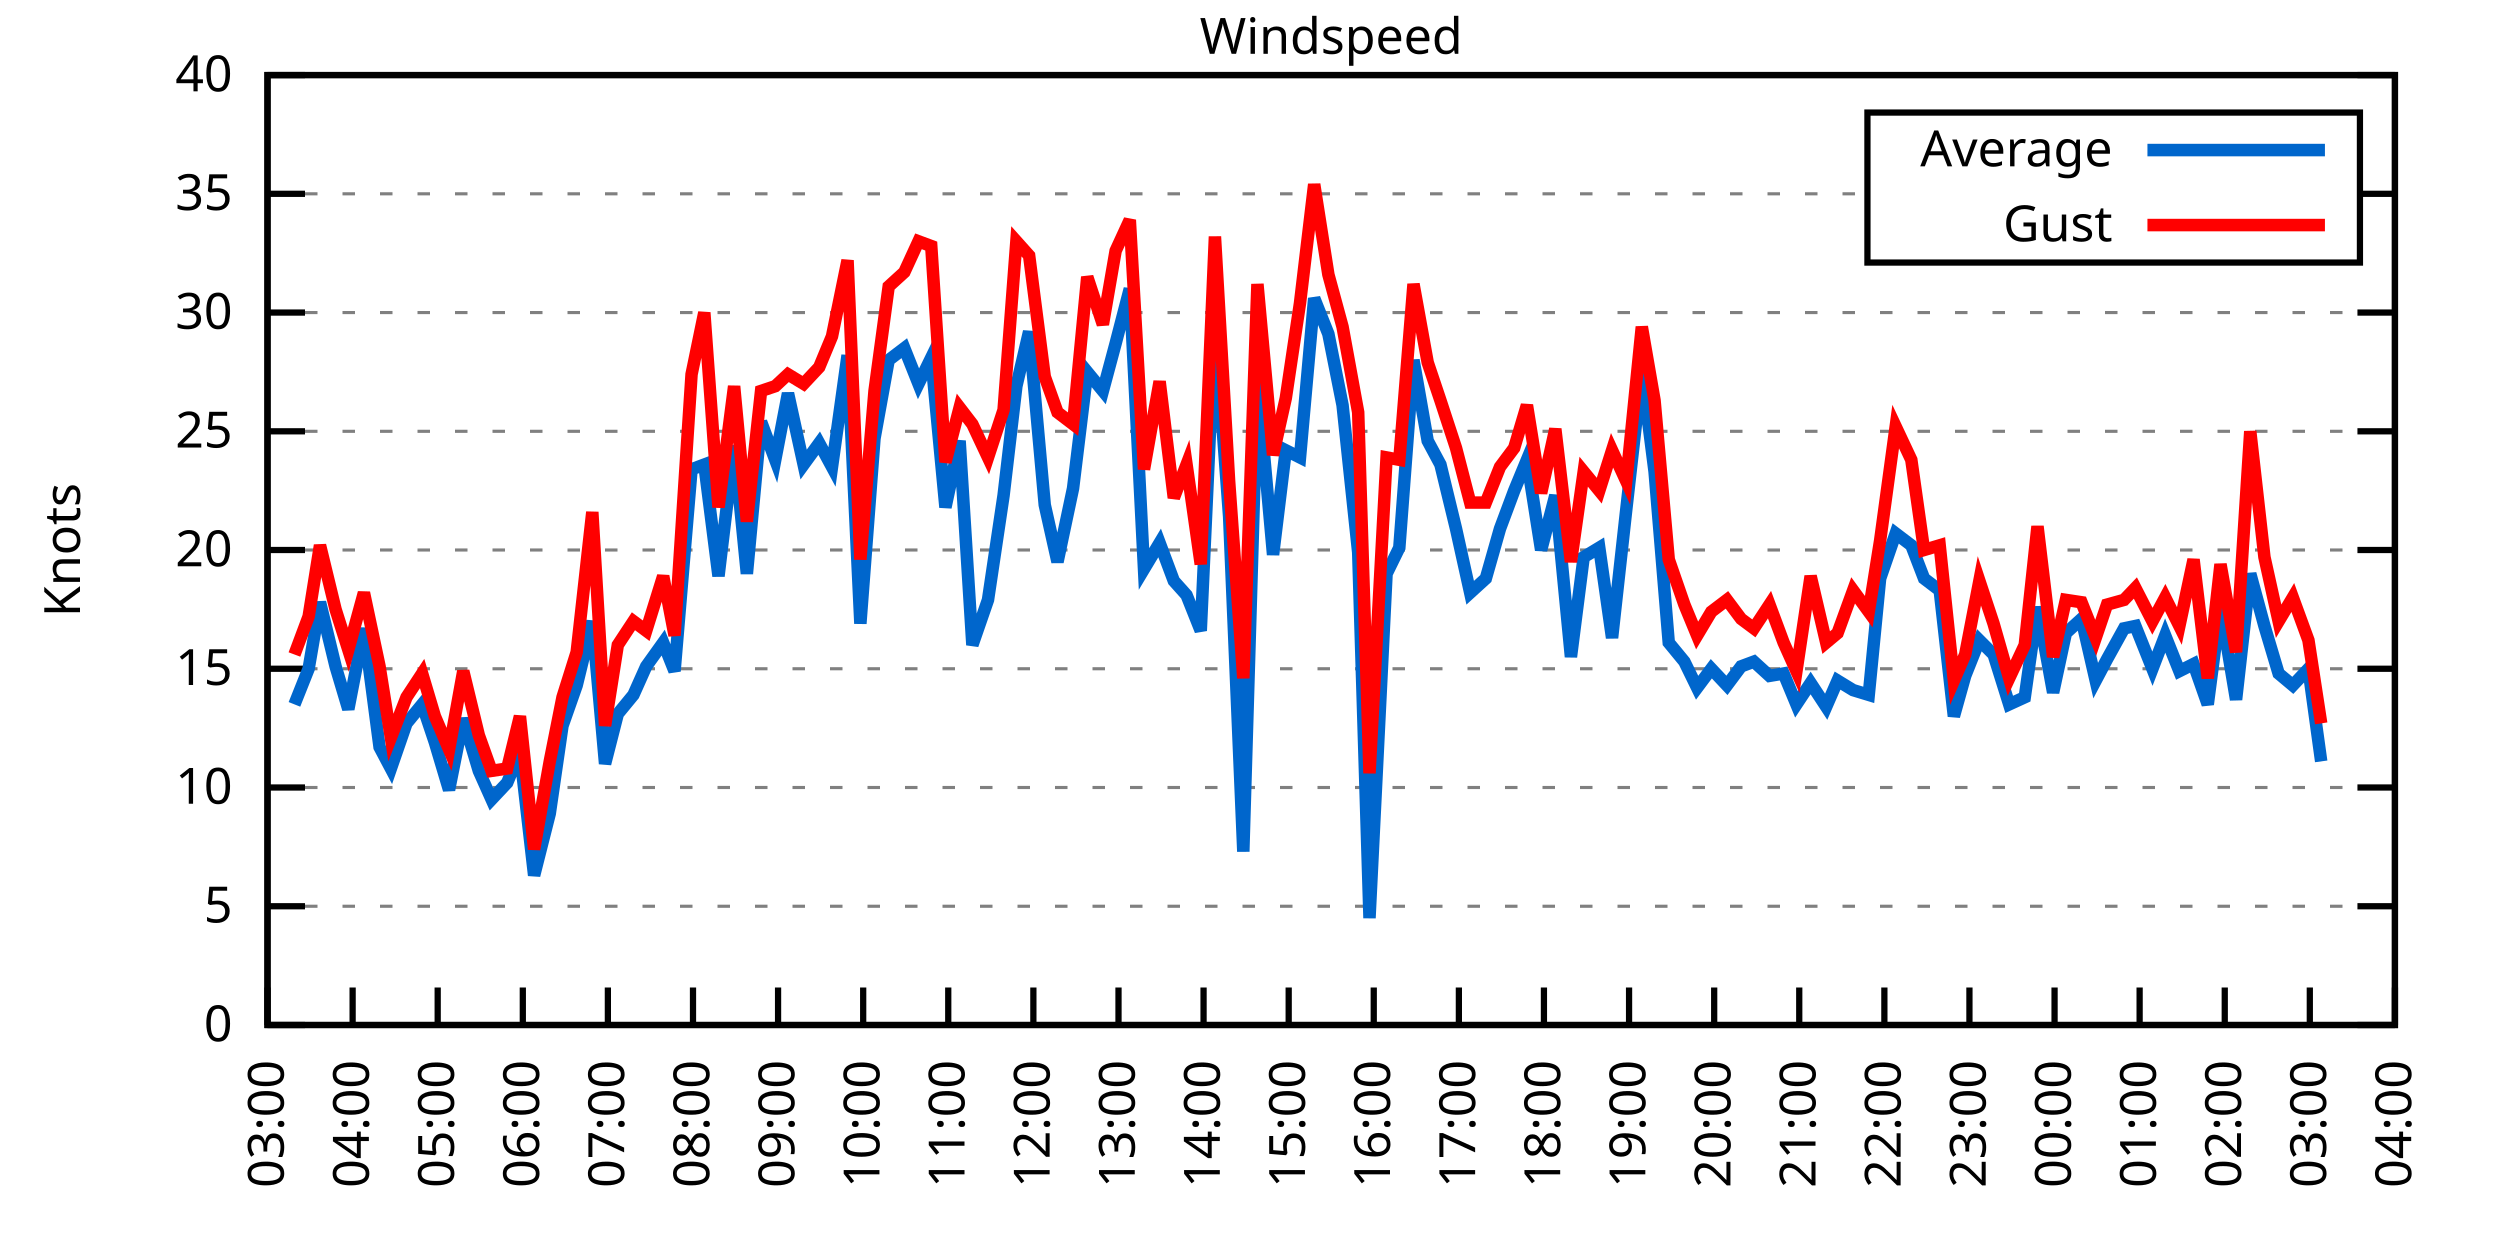
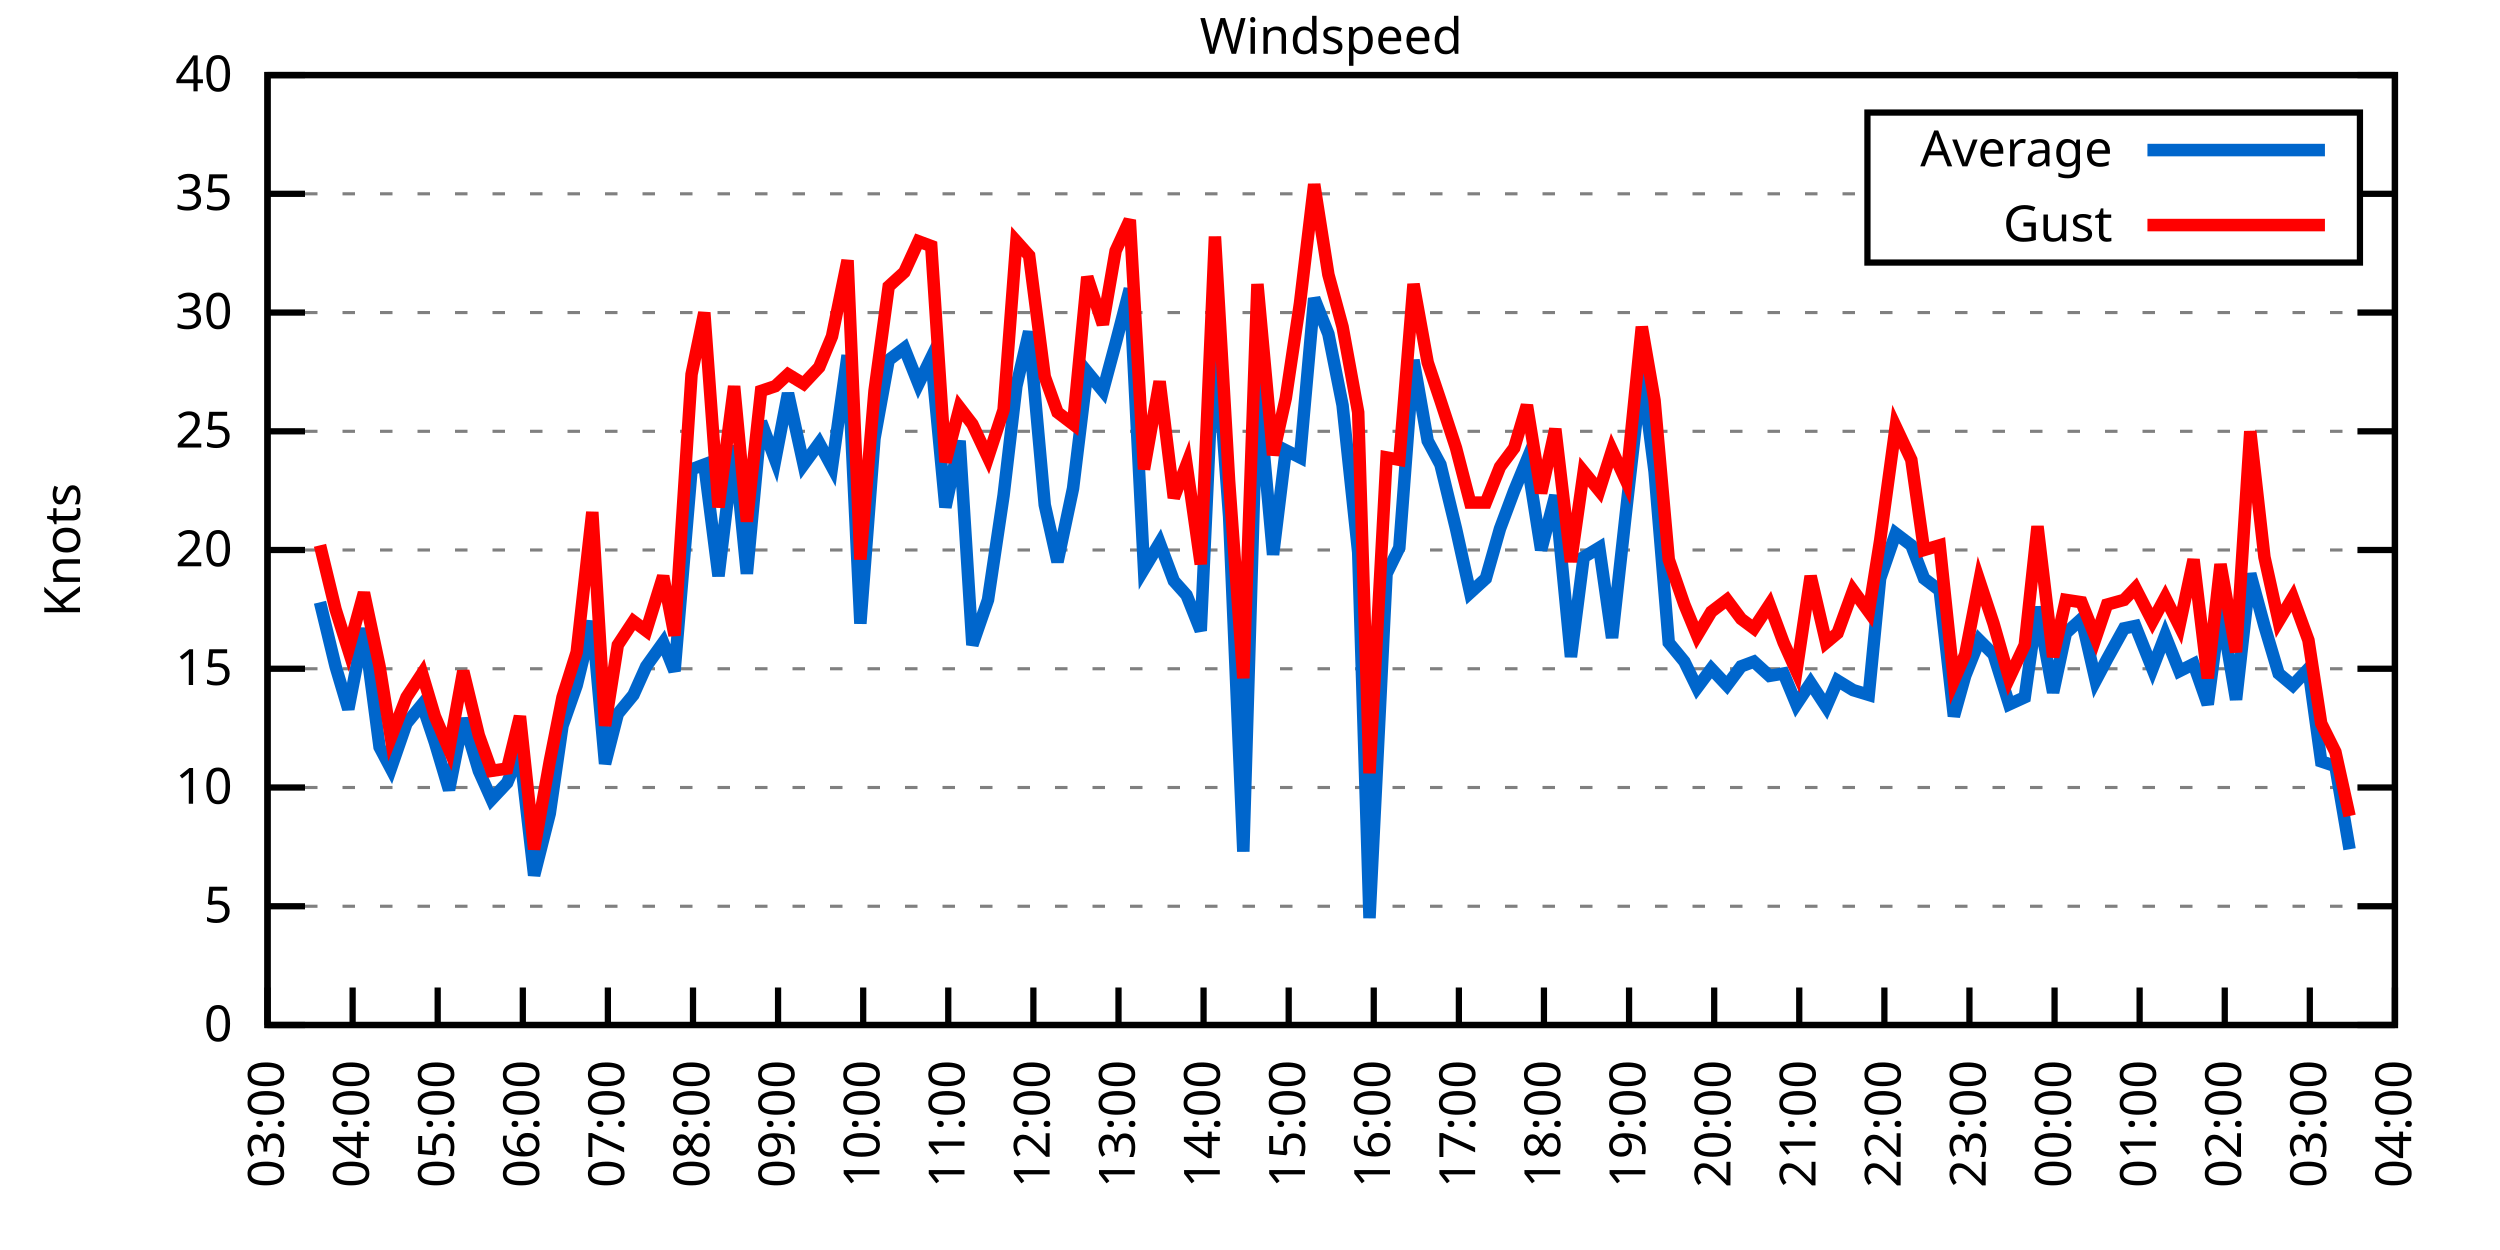
<svg xmlns="http://www.w3.org/2000/svg" xmlns:xlink="http://www.w3.org/1999/xlink" width="400" height="200" viewBox="0 0 400 200">
  <g id="gnuplot_canvas">
    <rect x="0" y="0" width="400" height="200" fill="none" />
    <defs>
      <circle id="gpDot" r="0.5" stroke-width="0.5" stroke="currentColor" />
      <path id="gpPt0" stroke-width="0.333" stroke="currentColor" d="M-1,0 h2 M0,-1 v2" />
      <path id="gpPt1" stroke-width="0.333" stroke="currentColor" d="M-1,-1 L1,1 M1,-1 L-1,1" />
      <path id="gpPt2" stroke-width="0.333" stroke="currentColor" d="M-1,0 L1,0 M0,-1 L0,1 M-1,-1 L1,1 M-1,1 L1,-1" />
      <rect id="gpPt3" stroke-width="0.333" stroke="currentColor" x="-1" y="-1" width="2" height="2" />
      <rect id="gpPt4" stroke-width="0.333" stroke="currentColor" fill="currentColor" x="-1" y="-1" width="2" height="2" />
      <circle id="gpPt5" stroke-width="0.333" stroke="currentColor" cx="0" cy="0" r="1" />
      <use xlink:href="#gpPt5" id="gpPt6" fill="currentColor" stroke="none" />
      <path id="gpPt7" stroke-width="0.333" stroke="currentColor" d="M0,-1.33 L-1.33,0.67 L1.33,0.67 z" />
      <use xlink:href="#gpPt7" id="gpPt8" fill="currentColor" stroke="none" />
      <use xlink:href="#gpPt7" id="gpPt9" stroke="currentColor" transform="rotate(180)" />
      <use xlink:href="#gpPt9" id="gpPt10" fill="currentColor" stroke="none" />
      <use xlink:href="#gpPt3" id="gpPt11" stroke="currentColor" transform="rotate(45)" />
      <use xlink:href="#gpPt11" id="gpPt12" fill="currentColor" stroke="none" />
      <path id="gpPt13" stroke-width="0.333" stroke="currentColor" d="M0,1.330 L1.265,0.411 L0.782,-1.067 L-0.782,-1.076 L-1.265,0.411 z" />
      <use xlink:href="#gpPt13" id="gpPt14" fill="currentColor" stroke="none" />
      <filter id="textbox" filterUnits="objectBoundingBox" x="0" y="0" height="1" width="1">
        <feFlood flood-color="white" flood-opacity="1" result="bgnd" />
        <feComposite in="SourceGraphic" in2="bgnd" operator="atop" />
      </filter>
      <filter id="greybox" filterUnits="objectBoundingBox" x="0" y="0" height="1" width="1">
        <feFlood flood-color="lightgrey" flood-opacity="1" result="grey" />
        <feComposite in="SourceGraphic" in2="grey" operator="atop" />
      </filter>
    </defs>
    <g fill="none" color="white" stroke="currentColor" stroke-width="1.00" stroke-linecap="butt" stroke-linejoin="miter">
</g>
    <g fill="none" color="black" stroke="currentColor" stroke-width="1.00" stroke-linecap="butt" stroke-linejoin="miter">
      <g stroke="none" shape-rendering="crispEdges">
        <polygon fill="rgb(255, 255, 255)" points="42.80,164.00 383.18,164.00 383.18,12.02 42.80,12.02 " />
      </g>
    </g>
    <g fill="none" color="black" stroke="currentColor" stroke-width="1.00" stroke-linecap="butt" stroke-linejoin="miter">
</g>
    <g fill="none" color="black" stroke="black" stroke-width="0.50" stroke-linecap="butt" stroke-linejoin="miter">
</g>
    <g fill="none" color="gray" stroke="currentColor" stroke-width="0.50" stroke-linecap="butt" stroke-linejoin="miter">
      <path stroke="gray" stroke-dasharray="2,4" class="gridline" d="M42.80,164.00 L383.19,164.00  " />
    </g>
    <g fill="none" color="gray" stroke="gray" stroke-width="1.00" stroke-linecap="butt" stroke-linejoin="miter">
</g>
    <g fill="none" color="black" stroke="currentColor" stroke-width="1.00" stroke-linecap="butt" stroke-linejoin="miter">
      <path stroke="black" d="M42.80,164.00 L48.80,164.00 M383.19,164.00 L377.19,164.00  " />
      <g transform="translate(37.20,166.60)" stroke="none" fill="black" font-family="Sans" font-size="8.00" text-anchor="end">
        <text>
          <tspan font-family="Sans"> 0</tspan>
        </text>
      </g>
    </g>
    <g fill="none" color="black" stroke="currentColor" stroke-width="1.00" stroke-linecap="butt" stroke-linejoin="miter">
</g>
    <g fill="none" color="black" stroke="black" stroke-width="0.50" stroke-linecap="butt" stroke-linejoin="miter">
</g>
    <g fill="none" color="gray" stroke="currentColor" stroke-width="0.50" stroke-linecap="butt" stroke-linejoin="miter">
      <path stroke="gray" stroke-dasharray="2,4" class="gridline" d="M42.80,145.00 L383.19,145.00  " />
    </g>
    <g fill="none" color="gray" stroke="gray" stroke-width="1.00" stroke-linecap="butt" stroke-linejoin="miter">
</g>
    <g fill="none" color="black" stroke="currentColor" stroke-width="1.00" stroke-linecap="butt" stroke-linejoin="miter">
      <path stroke="black" d="M42.80,145.00 L48.80,145.00 M383.19,145.00 L377.19,145.00  " />
      <g transform="translate(37.20,147.60)" stroke="none" fill="black" font-family="Sans" font-size="8.00" text-anchor="end">
        <text>
          <tspan font-family="Sans"> 5</tspan>
        </text>
      </g>
    </g>
    <g fill="none" color="black" stroke="currentColor" stroke-width="1.00" stroke-linecap="butt" stroke-linejoin="miter">
</g>
    <g fill="none" color="black" stroke="black" stroke-width="0.50" stroke-linecap="butt" stroke-linejoin="miter">
</g>
    <g fill="none" color="gray" stroke="currentColor" stroke-width="0.50" stroke-linecap="butt" stroke-linejoin="miter">
      <path stroke="gray" stroke-dasharray="2,4" class="gridline" d="M42.80,126.00 L383.19,126.00  " />
    </g>
    <g fill="none" color="gray" stroke="gray" stroke-width="1.00" stroke-linecap="butt" stroke-linejoin="miter">
</g>
    <g fill="none" color="black" stroke="currentColor" stroke-width="1.00" stroke-linecap="butt" stroke-linejoin="miter">
      <path stroke="black" d="M42.80,126.00 L48.80,126.00 M383.19,126.00 L377.19,126.00  " />
      <g transform="translate(37.20,128.60)" stroke="none" fill="black" font-family="Sans" font-size="8.00" text-anchor="end">
        <text>
          <tspan font-family="Sans"> 10</tspan>
        </text>
      </g>
    </g>
    <g fill="none" color="black" stroke="currentColor" stroke-width="1.00" stroke-linecap="butt" stroke-linejoin="miter">
</g>
    <g fill="none" color="black" stroke="black" stroke-width="0.50" stroke-linecap="butt" stroke-linejoin="miter">
</g>
    <g fill="none" color="gray" stroke="currentColor" stroke-width="0.50" stroke-linecap="butt" stroke-linejoin="miter">
      <path stroke="gray" stroke-dasharray="2,4" class="gridline" d="M42.80,107.00 L383.19,107.00  " />
    </g>
    <g fill="none" color="gray" stroke="gray" stroke-width="1.00" stroke-linecap="butt" stroke-linejoin="miter">
</g>
    <g fill="none" color="black" stroke="currentColor" stroke-width="1.00" stroke-linecap="butt" stroke-linejoin="miter">
      <path stroke="black" d="M42.80,107.00 L48.80,107.00 M383.19,107.00 L377.19,107.00  " />
      <g transform="translate(37.20,109.60)" stroke="none" fill="black" font-family="Sans" font-size="8.00" text-anchor="end">
        <text>
          <tspan font-family="Sans"> 15</tspan>
        </text>
      </g>
    </g>
    <g fill="none" color="black" stroke="currentColor" stroke-width="1.00" stroke-linecap="butt" stroke-linejoin="miter">
</g>
    <g fill="none" color="black" stroke="black" stroke-width="0.50" stroke-linecap="butt" stroke-linejoin="miter">
</g>
    <g fill="none" color="gray" stroke="currentColor" stroke-width="0.50" stroke-linecap="butt" stroke-linejoin="miter">
      <path stroke="gray" stroke-dasharray="2,4" class="gridline" d="M42.80,88.00 L383.19,88.00  " />
    </g>
    <g fill="none" color="gray" stroke="gray" stroke-width="1.00" stroke-linecap="butt" stroke-linejoin="miter">
</g>
    <g fill="none" color="black" stroke="currentColor" stroke-width="1.00" stroke-linecap="butt" stroke-linejoin="miter">
      <path stroke="black" d="M42.80,88.00 L48.80,88.00 M383.19,88.00 L377.19,88.00  " />
      <g transform="translate(37.20,90.60)" stroke="none" fill="black" font-family="Sans" font-size="8.00" text-anchor="end">
        <text>
          <tspan font-family="Sans"> 20</tspan>
        </text>
      </g>
    </g>
    <g fill="none" color="black" stroke="currentColor" stroke-width="1.00" stroke-linecap="butt" stroke-linejoin="miter">
</g>
    <g fill="none" color="black" stroke="black" stroke-width="0.50" stroke-linecap="butt" stroke-linejoin="miter">
</g>
    <g fill="none" color="gray" stroke="currentColor" stroke-width="0.50" stroke-linecap="butt" stroke-linejoin="miter">
      <path stroke="gray" stroke-dasharray="2,4" class="gridline" d="M42.80,69.01 L383.19,69.01  " />
    </g>
    <g fill="none" color="gray" stroke="gray" stroke-width="1.00" stroke-linecap="butt" stroke-linejoin="miter">
</g>
    <g fill="none" color="black" stroke="currentColor" stroke-width="1.00" stroke-linecap="butt" stroke-linejoin="miter">
      <path stroke="black" d="M42.80,69.01 L48.80,69.01 M383.19,69.01 L377.19,69.01  " />
      <g transform="translate(37.20,71.61)" stroke="none" fill="black" font-family="Sans" font-size="8.00" text-anchor="end">
        <text>
          <tspan font-family="Sans"> 25</tspan>
        </text>
      </g>
    </g>
    <g fill="none" color="black" stroke="currentColor" stroke-width="1.00" stroke-linecap="butt" stroke-linejoin="miter">
</g>
    <g fill="none" color="black" stroke="black" stroke-width="0.50" stroke-linecap="butt" stroke-linejoin="miter">
</g>
    <g fill="none" color="gray" stroke="currentColor" stroke-width="0.50" stroke-linecap="butt" stroke-linejoin="miter">
      <path stroke="gray" stroke-dasharray="2,4" class="gridline" d="M42.80,50.01 L383.19,50.01  " />
    </g>
    <g fill="none" color="gray" stroke="gray" stroke-width="1.00" stroke-linecap="butt" stroke-linejoin="miter">
</g>
    <g fill="none" color="black" stroke="currentColor" stroke-width="1.00" stroke-linecap="butt" stroke-linejoin="miter">
      <path stroke="black" d="M42.80,50.01 L48.80,50.01 M383.19,50.01 L377.19,50.01  " />
      <g transform="translate(37.20,52.61)" stroke="none" fill="black" font-family="Sans" font-size="8.00" text-anchor="end">
        <text>
          <tspan font-family="Sans"> 30</tspan>
        </text>
      </g>
    </g>
    <g fill="none" color="black" stroke="currentColor" stroke-width="1.00" stroke-linecap="butt" stroke-linejoin="miter">
</g>
    <g fill="none" color="black" stroke="black" stroke-width="0.50" stroke-linecap="butt" stroke-linejoin="miter">
</g>
    <g fill="none" color="gray" stroke="currentColor" stroke-width="0.50" stroke-linecap="butt" stroke-linejoin="miter">
      <path stroke="gray" stroke-dasharray="2,4" class="gridline" d="M42.80,31.01 L298.79,31.01 M377.59,31.01 L383.19,31.01  " />
    </g>
    <g fill="none" color="gray" stroke="gray" stroke-width="1.00" stroke-linecap="butt" stroke-linejoin="miter">
</g>
    <g fill="none" color="black" stroke="currentColor" stroke-width="1.00" stroke-linecap="butt" stroke-linejoin="miter">
      <path stroke="black" d="M42.80,31.01 L48.80,31.01 M383.19,31.01 L377.19,31.01  " />
      <g transform="translate(37.20,33.61)" stroke="none" fill="black" font-family="Sans" font-size="8.00" text-anchor="end">
        <text>
          <tspan font-family="Sans"> 35</tspan>
        </text>
      </g>
    </g>
    <g fill="none" color="black" stroke="currentColor" stroke-width="1.00" stroke-linecap="butt" stroke-linejoin="miter">
</g>
    <g fill="none" color="black" stroke="black" stroke-width="0.50" stroke-linecap="butt" stroke-linejoin="miter">
</g>
    <g fill="none" color="gray" stroke="currentColor" stroke-width="0.50" stroke-linecap="butt" stroke-linejoin="miter">
      <path stroke="gray" stroke-dasharray="2,4" class="gridline" d="M42.80,12.01 L383.19,12.01  " />
    </g>
    <g fill="none" color="gray" stroke="gray" stroke-width="1.00" stroke-linecap="butt" stroke-linejoin="miter">
</g>
    <g fill="none" color="black" stroke="currentColor" stroke-width="1.00" stroke-linecap="butt" stroke-linejoin="miter">
      <path stroke="black" d="M42.80,12.01 L48.80,12.01 M383.19,12.01 L377.19,12.01  " />
      <g transform="translate(37.20,14.61)" stroke="none" fill="black" font-family="Sans" font-size="8.00" text-anchor="end">
        <text>
          <tspan font-family="Sans"> 40</tspan>
        </text>
      </g>
    </g>
    <g fill="none" color="black" stroke="currentColor" stroke-width="1.00" stroke-linecap="butt" stroke-linejoin="miter">
      <path stroke="black" d="M42.80,164.00 L42.80,158.00  " />
      <g transform="translate(45.40,169.60) rotate(270.00)" stroke="none" fill="black" font-family="Sans" font-size="8.00" text-anchor="end">
        <text>
          <tspan font-family="Sans">03:00</tspan>
        </text>
      </g>
    </g>
    <g fill="none" color="black" stroke="currentColor" stroke-width="1.00" stroke-linecap="butt" stroke-linejoin="miter">
      <path stroke="black" d="M56.42,164.00 L56.42,158.00  " />
      <g transform="translate(59.02,169.60) rotate(270.00)" stroke="none" fill="black" font-family="Sans" font-size="8.00" text-anchor="end">
        <text>
          <tspan font-family="Sans">04:00</tspan>
        </text>
      </g>
    </g>
    <g fill="none" color="black" stroke="currentColor" stroke-width="1.00" stroke-linecap="butt" stroke-linejoin="miter">
      <path stroke="black" d="M70.03,164.00 L70.03,158.00  " />
      <g transform="translate(72.63,169.60) rotate(270.00)" stroke="none" fill="black" font-family="Sans" font-size="8.00" text-anchor="end">
        <text>
          <tspan font-family="Sans">05:00</tspan>
        </text>
      </g>
    </g>
    <g fill="none" color="black" stroke="currentColor" stroke-width="1.00" stroke-linecap="butt" stroke-linejoin="miter">
      <path stroke="black" d="M83.65,164.00 L83.65,158.00  " />
      <g transform="translate(86.25,169.60) rotate(270.00)" stroke="none" fill="black" font-family="Sans" font-size="8.00" text-anchor="end">
        <text>
          <tspan font-family="Sans">06:00</tspan>
        </text>
      </g>
    </g>
    <g fill="none" color="black" stroke="currentColor" stroke-width="1.00" stroke-linecap="butt" stroke-linejoin="miter">
      <path stroke="black" d="M97.26,164.00 L97.26,158.00  " />
      <g transform="translate(99.86,169.60) rotate(270.00)" stroke="none" fill="black" font-family="Sans" font-size="8.00" text-anchor="end">
        <text>
          <tspan font-family="Sans">07:00</tspan>
        </text>
      </g>
    </g>
    <g fill="none" color="black" stroke="currentColor" stroke-width="1.00" stroke-linecap="butt" stroke-linejoin="miter">
      <path stroke="black" d="M110.88,164.00 L110.88,158.00  " />
      <g transform="translate(113.48,169.60) rotate(270.00)" stroke="none" fill="black" font-family="Sans" font-size="8.00" text-anchor="end">
        <text>
          <tspan font-family="Sans">08:00</tspan>
        </text>
      </g>
    </g>
    <g fill="none" color="black" stroke="currentColor" stroke-width="1.00" stroke-linecap="butt" stroke-linejoin="miter">
      <path stroke="black" d="M124.49,164.00 L124.49,158.00  " />
      <g transform="translate(127.09,169.60) rotate(270.00)" stroke="none" fill="black" font-family="Sans" font-size="8.00" text-anchor="end">
        <text>
          <tspan font-family="Sans">09:00</tspan>
        </text>
      </g>
    </g>
    <g fill="none" color="black" stroke="currentColor" stroke-width="1.00" stroke-linecap="butt" stroke-linejoin="miter">
      <path stroke="black" d="M138.11,164.00 L138.11,158.00  " />
      <g transform="translate(140.71,169.60) rotate(270.00)" stroke="none" fill="black" font-family="Sans" font-size="8.00" text-anchor="end">
        <text>
          <tspan font-family="Sans">10:00</tspan>
        </text>
      </g>
    </g>
    <g fill="none" color="black" stroke="currentColor" stroke-width="1.00" stroke-linecap="butt" stroke-linejoin="miter">
      <path stroke="black" d="M151.72,164.00 L151.72,158.00  " />
      <g transform="translate(154.32,169.60) rotate(270.00)" stroke="none" fill="black" font-family="Sans" font-size="8.00" text-anchor="end">
        <text>
          <tspan font-family="Sans">11:00</tspan>
        </text>
      </g>
    </g>
    <g fill="none" color="black" stroke="currentColor" stroke-width="1.00" stroke-linecap="butt" stroke-linejoin="miter">
      <path stroke="black" d="M165.34,164.00 L165.34,158.00  " />
      <g transform="translate(167.94,169.60) rotate(270.00)" stroke="none" fill="black" font-family="Sans" font-size="8.00" text-anchor="end">
        <text>
          <tspan font-family="Sans">12:00</tspan>
        </text>
      </g>
    </g>
    <g fill="none" color="black" stroke="currentColor" stroke-width="1.00" stroke-linecap="butt" stroke-linejoin="miter">
      <path stroke="black" d="M178.96,164.00 L178.96,158.00  " />
      <g transform="translate(181.56,169.60) rotate(270.00)" stroke="none" fill="black" font-family="Sans" font-size="8.00" text-anchor="end">
        <text>
          <tspan font-family="Sans">13:00</tspan>
        </text>
      </g>
    </g>
    <g fill="none" color="black" stroke="currentColor" stroke-width="1.00" stroke-linecap="butt" stroke-linejoin="miter">
      <path stroke="black" d="M192.57,164.00 L192.57,158.00  " />
      <g transform="translate(195.17,169.60) rotate(270.00)" stroke="none" fill="black" font-family="Sans" font-size="8.00" text-anchor="end">
        <text>
          <tspan font-family="Sans">14:00</tspan>
        </text>
      </g>
    </g>
    <g fill="none" color="black" stroke="currentColor" stroke-width="1.00" stroke-linecap="butt" stroke-linejoin="miter">
      <path stroke="black" d="M206.19,164.00 L206.19,158.00  " />
      <g transform="translate(208.79,169.60) rotate(270.00)" stroke="none" fill="black" font-family="Sans" font-size="8.00" text-anchor="end">
        <text>
          <tspan font-family="Sans">15:00</tspan>
        </text>
      </g>
    </g>
    <g fill="none" color="black" stroke="currentColor" stroke-width="1.00" stroke-linecap="butt" stroke-linejoin="miter">
      <path stroke="black" d="M219.80,164.00 L219.80,158.00  " />
      <g transform="translate(222.40,169.60) rotate(270.00)" stroke="none" fill="black" font-family="Sans" font-size="8.00" text-anchor="end">
        <text>
          <tspan font-family="Sans">16:00</tspan>
        </text>
      </g>
    </g>
    <g fill="none" color="black" stroke="currentColor" stroke-width="1.00" stroke-linecap="butt" stroke-linejoin="miter">
      <path stroke="black" d="M233.42,164.00 L233.42,158.00  " />
      <g transform="translate(236.02,169.60) rotate(270.00)" stroke="none" fill="black" font-family="Sans" font-size="8.00" text-anchor="end">
        <text>
          <tspan font-family="Sans">17:00</tspan>
        </text>
      </g>
    </g>
    <g fill="none" color="black" stroke="currentColor" stroke-width="1.00" stroke-linecap="butt" stroke-linejoin="miter">
      <path stroke="black" d="M247.03,164.00 L247.03,158.00  " />
      <g transform="translate(249.63,169.60) rotate(270.00)" stroke="none" fill="black" font-family="Sans" font-size="8.00" text-anchor="end">
        <text>
          <tspan font-family="Sans">18:00</tspan>
        </text>
      </g>
    </g>
    <g fill="none" color="black" stroke="currentColor" stroke-width="1.00" stroke-linecap="butt" stroke-linejoin="miter">
      <path stroke="black" d="M260.65,164.00 L260.65,158.00  " />
      <g transform="translate(263.25,169.60) rotate(270.00)" stroke="none" fill="black" font-family="Sans" font-size="8.00" text-anchor="end">
        <text>
          <tspan font-family="Sans">19:00</tspan>
        </text>
      </g>
    </g>
    <g fill="none" color="black" stroke="currentColor" stroke-width="1.00" stroke-linecap="butt" stroke-linejoin="miter">
      <path stroke="black" d="M274.27,164.00 L274.27,158.00  " />
      <g transform="translate(276.87,169.60) rotate(270.00)" stroke="none" fill="black" font-family="Sans" font-size="8.00" text-anchor="end">
        <text>
          <tspan font-family="Sans">20:00</tspan>
        </text>
      </g>
    </g>
    <g fill="none" color="black" stroke="currentColor" stroke-width="1.00" stroke-linecap="butt" stroke-linejoin="miter">
      <path stroke="black" d="M287.88,164.00 L287.88,158.00  " />
      <g transform="translate(290.48,169.60) rotate(270.00)" stroke="none" fill="black" font-family="Sans" font-size="8.00" text-anchor="end">
        <text>
          <tspan font-family="Sans">21:00</tspan>
        </text>
      </g>
    </g>
    <g fill="none" color="black" stroke="currentColor" stroke-width="1.00" stroke-linecap="butt" stroke-linejoin="miter">
      <path stroke="black" d="M301.50,164.00 L301.50,158.00  " />
      <g transform="translate(304.10,169.60) rotate(270.00)" stroke="none" fill="black" font-family="Sans" font-size="8.00" text-anchor="end">
        <text>
          <tspan font-family="Sans">22:00</tspan>
        </text>
      </g>
    </g>
    <g fill="none" color="black" stroke="currentColor" stroke-width="1.00" stroke-linecap="butt" stroke-linejoin="miter">
      <path stroke="black" d="M315.11,164.00 L315.11,158.00  " />
      <g transform="translate(317.71,169.60) rotate(270.00)" stroke="none" fill="black" font-family="Sans" font-size="8.00" text-anchor="end">
        <text>
          <tspan font-family="Sans">23:00</tspan>
        </text>
      </g>
    </g>
    <g fill="none" color="black" stroke="currentColor" stroke-width="1.00" stroke-linecap="butt" stroke-linejoin="miter">
      <path stroke="black" d="M328.73,164.00 L328.73,158.00  " />
      <g transform="translate(331.33,169.60) rotate(270.00)" stroke="none" fill="black" font-family="Sans" font-size="8.00" text-anchor="end">
        <text>
          <tspan font-family="Sans">00:00</tspan>
        </text>
      </g>
    </g>
    <g fill="none" color="black" stroke="currentColor" stroke-width="1.00" stroke-linecap="butt" stroke-linejoin="miter">
      <path stroke="black" d="M342.34,164.00 L342.34,158.00  " />
      <g transform="translate(344.94,169.60) rotate(270.00)" stroke="none" fill="black" font-family="Sans" font-size="8.00" text-anchor="end">
        <text>
          <tspan font-family="Sans">01:00</tspan>
        </text>
      </g>
    </g>
    <g fill="none" color="black" stroke="currentColor" stroke-width="1.00" stroke-linecap="butt" stroke-linejoin="miter">
      <path stroke="black" d="M355.96,164.00 L355.96,158.00  " />
      <g transform="translate(358.56,169.60) rotate(270.00)" stroke="none" fill="black" font-family="Sans" font-size="8.00" text-anchor="end">
        <text>
          <tspan font-family="Sans">02:00</tspan>
        </text>
      </g>
    </g>
    <g fill="none" color="black" stroke="currentColor" stroke-width="1.00" stroke-linecap="butt" stroke-linejoin="miter">
      <path stroke="black" d="M369.57,164.00 L369.57,158.00  " />
      <g transform="translate(372.17,169.60) rotate(270.00)" stroke="none" fill="black" font-family="Sans" font-size="8.00" text-anchor="end">
        <text>
          <tspan font-family="Sans">03:00</tspan>
        </text>
      </g>
    </g>
    <g fill="none" color="black" stroke="currentColor" stroke-width="1.00" stroke-linecap="butt" stroke-linejoin="miter">
      <path stroke="black" d="M383.19,164.00 L383.19,158.00  " />
      <g transform="translate(385.79,169.60) rotate(270.00)" stroke="none" fill="black" font-family="Sans" font-size="8.00" text-anchor="end">
        <text>
          <tspan font-family="Sans">04:00</tspan>
        </text>
      </g>
    </g>
    <g fill="none" color="black" stroke="currentColor" stroke-width="1.00" stroke-linecap="butt" stroke-linejoin="miter">
</g>
    <g fill="none" color="black" stroke="currentColor" stroke-width="1.00" stroke-linecap="butt" stroke-linejoin="miter">
      <path stroke="black" d="M42.80,12.01 L42.80,164.00 L383.19,164.00 L383.19,12.01 L42.80,12.01 Z  " />
    </g>
    <g fill="none" color="black" stroke="currentColor" stroke-width="1.00" stroke-linecap="butt" stroke-linejoin="miter">
</g>
    <g fill="none" color="black" stroke="currentColor" stroke-width="1.00" stroke-linecap="butt" stroke-linejoin="miter">
      <path stroke="black" d="M298.79,42.01 L298.79,18.01 L377.59,18.01 L377.59,42.01 L298.79,42.01 Z  " />
    </g>
    <g id="Windspeed_plot_1">
      <g fill="none" color="white" stroke="black" stroke-width="2.00" stroke-linecap="butt" stroke-linejoin="miter">
</g>
      <g fill="none" color="black" stroke="currentColor" stroke-width="2.00" stroke-linecap="butt" stroke-linejoin="miter">
        <g transform="translate(337.99,26.61)" stroke="none" fill="black" font-family="Sans" font-size="8.00" text-anchor="end">
          <text>
            <tspan font-family="Sans">Average</tspan>
          </text>
        </g>
      </g>
      <g fill="none" color="black" stroke="currentColor" stroke-width="2.00" stroke-linecap="butt" stroke-linejoin="miter">
-         <path stroke="rgb(  0, 102, 204)" d="M343.59,24.01 L371.99,24.01 M47.11,112.70 L49.38,107.00 L51.20,96.36 L53.69,106.62 L55.73,113.46 L58.23,100.54   L60.73,119.54 L62.54,122.96 L65.04,115.74 L67.54,112.70 L69.58,118.78 L71.85,126.38 L74.12,114.98 L76.61,123.34   L78.65,127.90 L81.15,125.24 L83.19,120.30 L85.46,140.06 L87.96,130.18 L90.00,116.12 L92.27,109.66 L94.77,99.40   L96.81,122.20 L98.85,114.22 L101.35,111.18 L103.39,106.62 L106.11,102.82 L107.93,107.38 L110.65,75.09 L112.69,74.33   L114.96,92.18 L117.46,71.29 L119.50,91.80 L121.77,67.49 L124.04,73.57 L126.08,62.93 L128.58,74.33 L131.07,70.91   L133.12,74.71 L135.61,56.85 L137.66,99.78 L139.92,70.15 L142.19,57.61 L144.69,55.71 L146.96,61.41 L149.00,57.23   L151.27,81.17 L153.54,70.53 L155.58,103.20 L158.08,95.98 L160.57,79.27 L162.62,61.79 L164.66,53.05 L167.16,80.79   L169.20,89.90 L171.69,78.13 L173.96,59.51 L176.46,62.55 L178.50,54.95 L180.77,46.21 L183.04,91.04 L185.54,86.87   L187.81,92.94 L189.85,95.22 L192.12,100.92 L194.39,51.91 L196.66,82.69 L198.93,136.26 L201.19,61.03 L203.69,88.76   L205.73,72.05 L208.00,73.19 L210.27,47.73 L212.54,53.43 L214.81,64.83 L217.31,88.38 L219.12,146.90 L221.85,91.80   L223.89,87.63 L226.16,57.61 L228.43,70.53 L230.47,74.33 L232.96,84.59 L235.23,94.84 L237.73,92.56 L240.00,84.59   L242.27,78.51 L244.31,73.57 L246.58,88.00 L248.85,79.27 L251.35,105.10 L253.39,89.14 L255.88,87.63 L257.93,102.06   L260.20,81.55 L262.69,59.51 L264.73,75.47 L267.00,102.82 L269.50,105.86 L271.54,110.04 L273.81,107.00 L276.31,109.66   L278.58,106.62 L280.62,105.86 L283.12,108.14 L285.38,107.76 L287.43,112.70 L289.70,109.28 L292.19,113.08 L294.01,108.90   L296.50,110.42 L299.00,111.18 L300.82,92.56 L303.31,85.35 L305.81,87.25 L307.85,92.56 L310.35,94.46 L312.62,114.60   L314.43,108.14 L316.70,102.44 L318.97,104.72 L321.47,112.70 L323.96,111.56 L326.00,97.12 L328.50,110.80 L330.54,101.30   L333.04,99.02 L335.31,108.90 L337.12,105.48 L339.85,100.54 L341.66,100.16 L344.39,107.00 L346.43,101.68 L348.70,107.38   L350.97,106.24 L353.24,112.70 L355.28,97.12 L357.77,111.94 L360.04,91.80 L362.31,100.16 L364.58,107.76 L366.85,109.66   L369.35,107.00 L371.39,121.82  " />
+         <path stroke="rgb(  0, 102, 204)" d="M343.59,24.01 L371.99,24.01 M51.20,96.36 L53.69,106.62 L55.73,113.46 L58.23,100.54 L60.73,119.54 L62.54,122.96   L65.04,115.74 L67.54,112.70 L69.58,118.78 L71.85,126.38 L74.12,114.98 L76.61,123.34 L78.65,127.90 L81.15,125.24   L83.19,120.30 L85.46,140.06 L87.96,130.18 L90.00,116.12 L92.27,109.66 L94.77,99.40 L96.81,122.20 L98.85,114.22   L101.35,111.18 L103.39,106.62 L106.11,102.82 L107.93,107.38 L110.65,75.09 L112.69,74.33 L114.96,92.18 L117.46,71.29   L119.50,91.80 L121.77,67.49 L124.04,73.57 L126.08,62.93 L128.58,74.33 L131.07,70.91 L133.12,74.71 L135.61,56.85   L137.66,99.78 L139.92,70.15 L142.19,57.61 L144.69,55.71 L146.96,61.41 L149.00,57.23 L151.27,81.17 L153.54,70.53   L155.58,103.20 L158.08,95.98 L160.57,79.27 L162.62,61.79 L164.66,53.05 L167.16,80.79 L169.20,89.90 L171.69,78.13   L173.96,59.51 L176.46,62.55 L178.50,54.95 L180.77,46.21 L183.04,91.04 L185.54,86.87 L187.81,92.94 L189.85,95.22   L192.12,100.92 L194.39,51.91 L196.66,82.69 L198.93,136.26 L201.19,61.03 L203.69,88.76 L205.73,72.05 L208.00,73.19   L210.27,47.73 L212.54,53.43 L214.81,64.83 L217.31,88.38 L219.12,146.90 L221.85,91.80 L223.89,87.63 L226.16,57.61   L228.43,70.53 L230.47,74.33 L232.96,84.59 L235.23,94.84 L237.73,92.56 L240.00,84.59 L242.27,78.51 L244.31,73.57   L246.58,88.00 L248.85,79.27 L251.35,105.10 L253.39,89.14 L255.88,87.63 L257.93,102.06 L260.20,81.55 L262.69,59.51   L264.73,75.47 L267.00,102.82 L269.50,105.86 L271.54,110.04 L273.81,107.00 L276.31,109.66 L278.58,106.62 L280.62,105.86   L283.12,108.14 L285.38,107.76 L287.43,112.70 L289.70,109.28 L292.19,113.08 L294.01,108.90 L296.50,110.42 L299.00,111.18   L300.82,92.56 L303.31,85.35 L305.81,87.25 L307.85,92.56 L310.35,94.46 L312.62,114.60 L314.43,108.14 L316.70,102.44   L318.97,104.72 L321.47,112.70 L323.96,111.56 L326.00,97.12 L328.50,110.80 L330.54,101.30 L333.04,99.02 L335.31,108.90   L337.12,105.48 L339.85,100.54 L341.66,100.16 L344.39,107.00 L346.43,101.68 L348.70,107.38 L350.97,106.24 L353.24,112.70   L355.28,97.12 L357.77,111.94 L360.04,91.80 L362.31,100.16 L364.58,107.76 L366.85,109.66 L369.35,107.00 L371.39,121.82   L373.66,122.58 L375.93,135.88  " />
      </g>
    </g>
    <g id="Windspeed_plot_2">
      <g fill="none" color="black" stroke="currentColor" stroke-width="2.00" stroke-linecap="butt" stroke-linejoin="miter">
        <g transform="translate(337.99,38.61)" stroke="none" fill="black" font-family="Sans" font-size="8.00" text-anchor="end">
          <text>
            <tspan font-family="Sans">Gust</tspan>
          </text>
        </g>
      </g>
      <g fill="none" color="black" stroke="currentColor" stroke-width="2.00" stroke-linecap="butt" stroke-linejoin="miter">
-         <path stroke="rgb(255,   0,   0)" d="M343.59,36.01 L371.99,36.01 M47.11,104.72 L49.38,98.64 L51.20,87.25 L53.69,97.50 L55.73,103.96 L58.23,94.84   L60.73,106.62 L62.54,118.02 L65.04,111.56 L67.54,107.76 L69.58,114.60 L71.85,119.92 L74.12,107.38 L76.61,117.64   L78.65,123.34 L81.15,122.96 L83.19,114.60 L85.46,135.88 L87.96,121.82 L90.00,111.56 L92.27,104.34 L94.77,81.93   L96.81,116.12 L98.85,103.20 L101.35,99.40 L103.39,100.92 L106.11,92.18 L107.93,101.68 L110.65,59.89 L112.69,50.01   L114.96,81.17 L117.46,61.79 L119.50,83.45 L121.77,62.55 L124.04,61.79 L126.08,59.89 L128.58,61.41 L131.07,58.75   L133.12,53.81 L135.61,41.65 L137.66,89.52 L139.92,62.55 L142.19,45.83 L144.69,43.55 L146.96,38.61 L149.00,39.37   L151.27,73.95 L153.54,65.21 L155.58,67.87 L158.08,73.19 L160.57,65.59 L162.62,38.61 L164.66,40.89 L167.16,60.27   L169.20,65.97 L171.69,67.87 L173.96,44.31 L176.46,51.91 L178.50,40.13 L180.77,35.19 L183.04,75.09 L185.54,61.03   L187.81,79.65 L189.85,74.33 L192.12,90.28 L194.39,37.85 L196.66,76.99 L198.93,108.52 L201.19,45.45 L203.69,72.81   L205.73,63.69 L208.00,48.49 L210.27,29.49 L212.54,43.93 L214.81,52.29 L217.31,65.97 L219.12,123.72 L221.85,73.19   L223.89,73.57 L226.16,45.45 L228.43,57.99 L230.47,64.07 L232.96,71.67 L235.23,80.41 L237.73,80.41 L240.00,74.71   L242.27,71.67 L244.31,64.83 L246.58,78.89 L248.85,68.63 L251.35,89.90 L253.39,75.47 L255.88,78.51 L257.93,72.05   L260.20,76.99 L262.69,52.29 L264.73,64.07 L267.00,89.52 L269.50,96.74 L271.54,101.68 L273.81,97.88 L276.31,95.98   L278.58,99.02 L280.62,100.54 L283.12,96.74 L285.38,102.82 L287.43,107.38 L289.70,92.18 L292.19,102.82 L294.01,101.30   L296.50,94.46 L299.00,97.88 L300.82,86.49 L303.31,68.25 L305.81,73.57 L307.85,88.00 L310.35,87.25 L312.62,108.90   L314.43,104.72 L316.70,92.94 L318.97,99.78 L321.47,108.52 L323.96,103.20 L326.00,84.21 L328.50,105.10 L330.54,95.98   L333.04,96.36 L335.31,102.06 L337.12,96.74 L339.85,95.98 L341.66,94.08 L344.39,99.40 L346.43,95.60 L348.70,100.16   L350.97,89.52 L353.24,108.52 L355.28,90.28 L357.77,104.34 L360.04,69.01 L362.31,89.14 L364.58,99.40 L366.85,95.60   L369.35,102.44 L371.39,115.74  " />
+         <path stroke="rgb(255,   0,   0)" d="M343.59,36.01 L371.99,36.01 M51.20,87.25 L53.69,97.50 L55.73,103.96 L58.23,94.84 L60.73,106.62 L62.54,118.02   L65.04,111.56 L67.54,107.76 L69.58,114.60 L71.85,119.92 L74.12,107.38 L76.61,117.64 L78.65,123.34 L81.15,122.96   L83.19,114.60 L85.46,135.88 L87.96,121.82 L90.00,111.56 L92.27,104.34 L94.77,81.93 L96.81,116.12 L98.85,103.20   L101.35,99.40 L103.39,100.92 L106.11,92.18 L107.93,101.68 L110.65,59.89 L112.69,50.01 L114.96,81.17 L117.46,61.79   L119.50,83.45 L121.77,62.55 L124.04,61.79 L126.08,59.89 L128.58,61.41 L131.07,58.75 L133.12,53.81 L135.61,41.65   L137.66,89.52 L139.92,62.55 L142.19,45.83 L144.69,43.55 L146.96,38.61 L149.00,39.37 L151.27,73.95 L153.54,65.21   L155.58,67.87 L158.08,73.19 L160.57,65.59 L162.62,38.61 L164.66,40.89 L167.16,60.27 L169.20,65.97 L171.69,67.87   L173.96,44.31 L176.46,51.91 L178.50,40.13 L180.77,35.19 L183.04,75.09 L185.54,61.03 L187.81,79.65 L189.85,74.33   L192.12,90.28 L194.39,37.85 L196.66,76.99 L198.93,108.52 L201.19,45.45 L203.69,72.81 L205.73,63.69 L208.00,48.49   L210.27,29.49 L212.54,43.93 L214.81,52.29 L217.31,65.97 L219.12,123.72 L221.85,73.19 L223.89,73.57 L226.16,45.45   L228.43,57.99 L230.47,64.07 L232.96,71.67 L235.23,80.41 L237.73,80.41 L240.00,74.71 L242.27,71.67 L244.31,64.83   L246.58,78.89 L248.85,68.63 L251.35,89.90 L253.39,75.47 L255.88,78.51 L257.93,72.05 L260.20,76.99 L262.69,52.29   L264.73,64.07 L267.00,89.52 L269.50,96.74 L271.54,101.68 L273.81,97.88 L276.31,95.98 L278.58,99.02 L280.62,100.54   L283.12,96.74 L285.38,102.82 L287.43,107.38 L289.70,92.18 L292.19,102.82 L294.01,101.30 L296.50,94.46 L299.00,97.88   L300.82,86.49 L303.31,68.25 L305.81,73.57 L307.85,88.00 L310.35,87.25 L312.62,108.90 L314.43,104.72 L316.70,92.94   L318.97,99.78 L321.47,108.52 L323.96,103.20 L326.00,84.21 L328.50,105.10 L330.54,95.98 L333.04,96.36 L335.31,102.06   L337.12,96.74 L339.85,95.98 L341.66,94.08 L344.39,99.40 L346.43,95.60 L348.70,100.16 L350.97,89.52 L353.24,108.52   L355.28,90.28 L357.77,104.34 L360.04,69.01 L362.31,89.14 L364.58,99.40 L366.85,95.60 L369.35,102.44 L371.39,115.74   L373.66,120.30 L375.93,130.56  " />
      </g>
    </g>
    <g fill="none" color="black" stroke="currentColor" stroke-width="2.00" stroke-linecap="butt" stroke-linejoin="miter">
</g>
    <g fill="none" color="black" stroke="black" stroke-width="1.00" stroke-linecap="butt" stroke-linejoin="miter">
</g>
    <g fill="none" color="black" stroke="currentColor" stroke-width="1.00" stroke-linecap="butt" stroke-linejoin="miter">
      <path stroke="black" d="M42.80,12.01 L42.80,164.00 L383.19,164.00 L383.19,12.01 L42.80,12.01 Z  " />
      <g transform="translate(12.80,88.01) rotate(270.00)" stroke="none" fill="black" font-family="Sans" font-size="8.00" text-anchor="middle">
        <text>
          <tspan font-family="Sans">Knots</tspan>
        </text>
      </g>
    </g>
    <g fill="none" color="black" stroke="currentColor" stroke-width="1.00" stroke-linecap="butt" stroke-linejoin="miter">
</g>
    <g fill="none" color="black" stroke="currentColor" stroke-width="1.00" stroke-linecap="butt" stroke-linejoin="miter">
      <g transform="translate(212.99,8.61)" stroke="none" fill="black" font-family="Sans" font-size="8.00" text-anchor="middle">
        <text>
          <tspan font-family="Sans">Windspeed</tspan>
        </text>
      </g>
    </g>
    <g fill="none" color="black" stroke="currentColor" stroke-width="1.00" stroke-linecap="butt" stroke-linejoin="miter">
</g>
  </g>
</svg>
